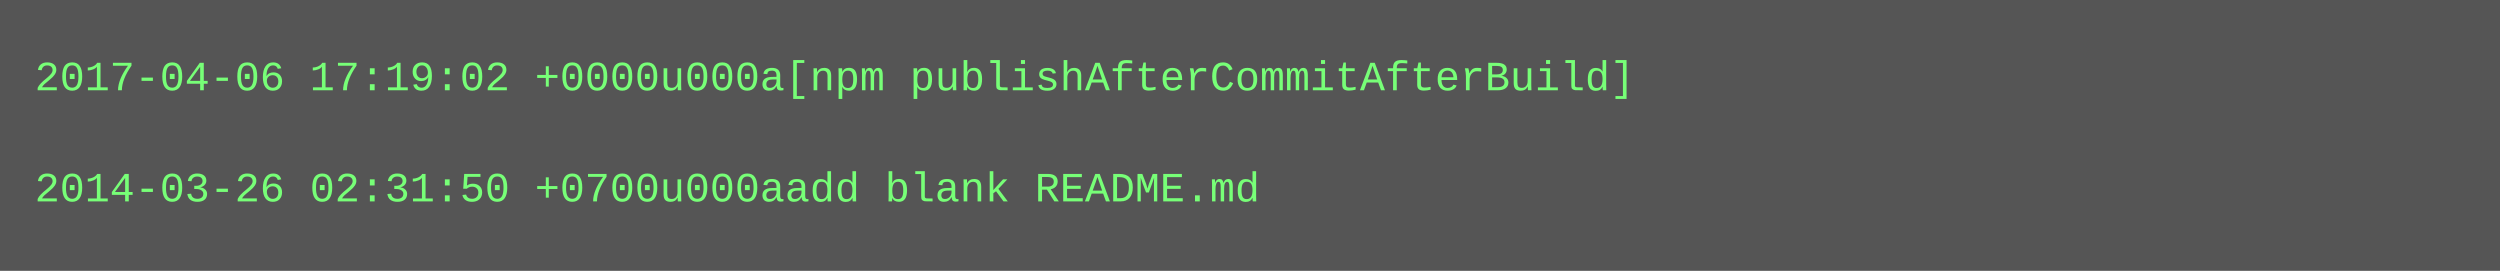
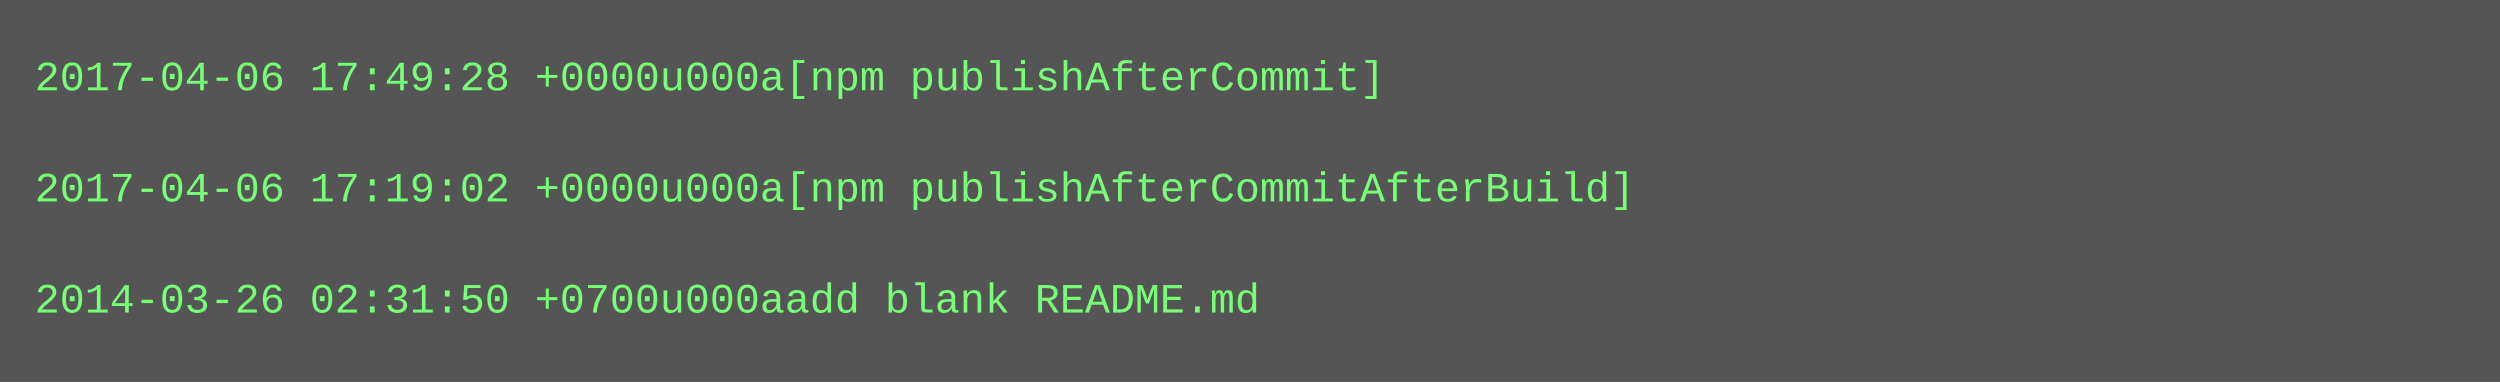
- <svg xmlns="http://www.w3.org/2000/svg" height="78" width="720">
-   <rect height="78" fill="#555" width="720" />
+ <svg xmlns="http://www.w3.org/2000/svg" height="110" width="720">
+   <rect height="110" fill="#555" width="720" />
  <text fill="#7f7" font-family="Courier New" font-size="12" xml:space="preserve">
-     <tspan x="10" y="26">2017-04-06 17:19:02 +0000u000a[npm publishAfterCommitAfterBuild]</tspan>
+     <tspan x="10" y="26">2017-04-06 17:49:28 +0000u000a[npm publishAfterCommit]</tspan>
    <tspan x="10" y="42" />
-     <tspan x="10" y="58">2014-03-26 02:31:50 +0700u000aadd blank README.md</tspan>
+     <tspan x="10" y="58">2017-04-06 17:19:02 +0000u000a[npm publishAfterCommitAfterBuild]</tspan>
+     <tspan x="10" y="74" />
+     <tspan x="10" y="90">2014-03-26 02:31:50 +0700u000aadd blank README.md</tspan>
  </text>
</svg>
